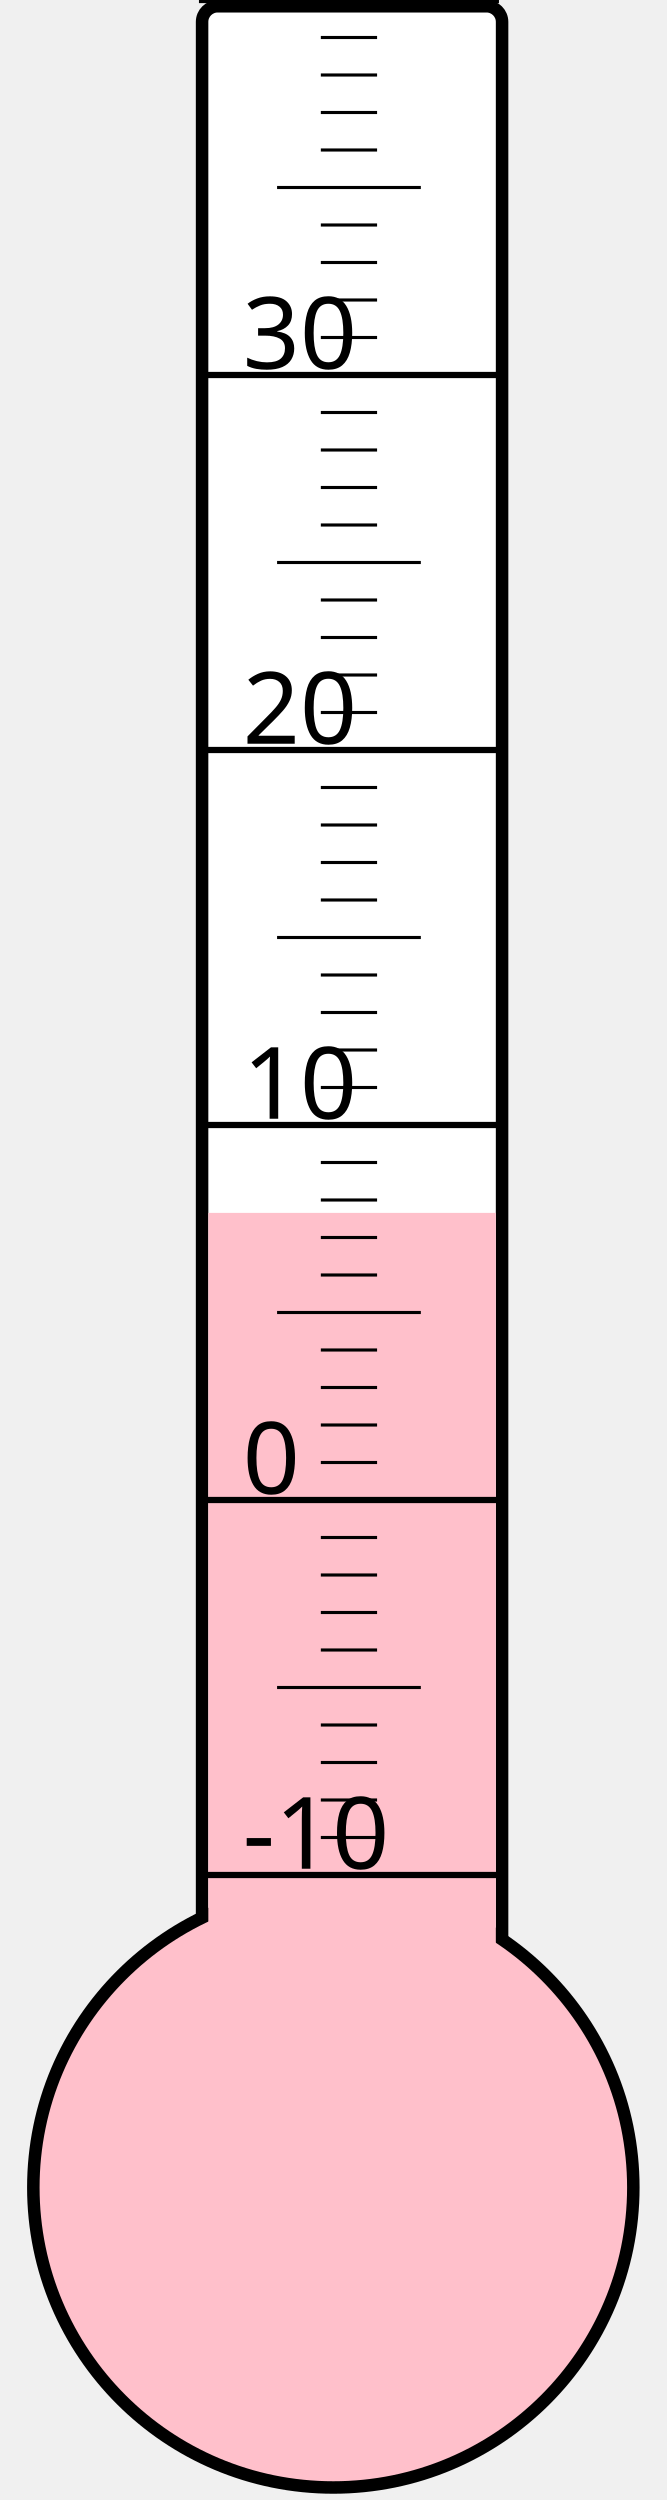
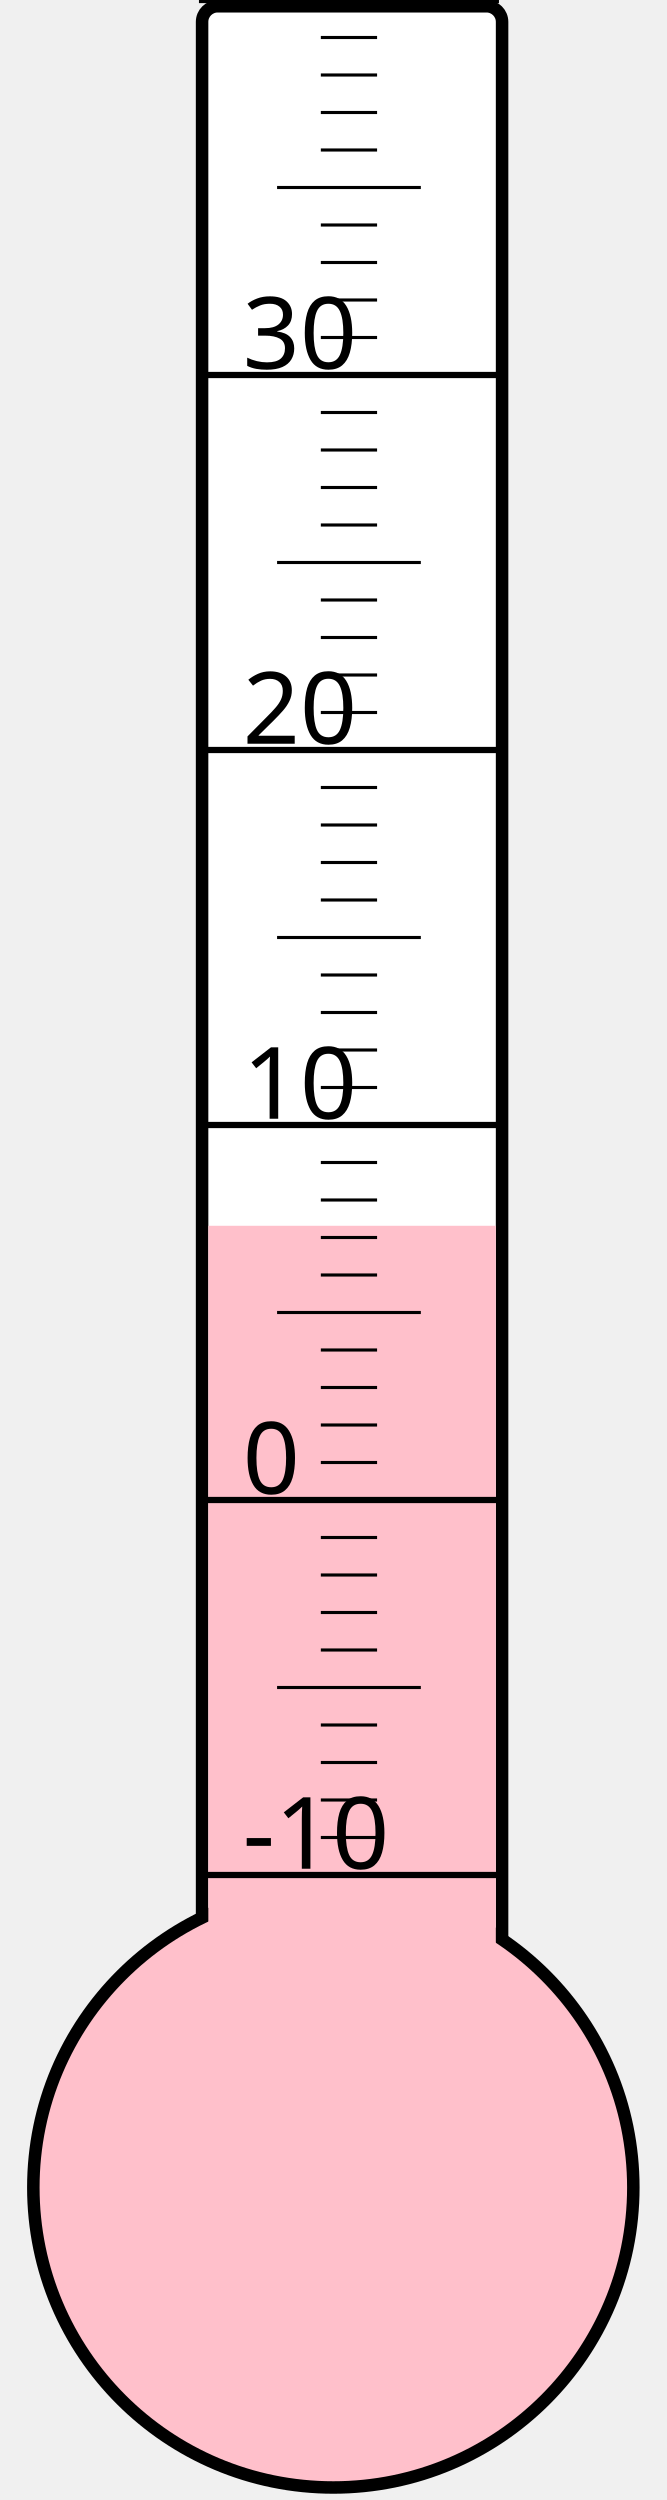
<svg xmlns="http://www.w3.org/2000/svg" width="40px" height="150px" viewBox="0 0 200 800">
  <rect width="200" height="800" x="0" y="0" style="fill: #ffffeb; fill-opacity: 0;" />
  <rect width="96" height="680" x="58" y="2" rx="5" ry="5" style="fill: white; fill-opacity: 1; stroke: black; stroke-width: 4;" />
  <circle cx="100" cy="700" r="96" style="fill: pink; stroke: black; stroke-width: 4;" />
-   <rect width="92" height="311.875" x="60" y="388.125" style="fill: pink; fill-opacity: 1; stroke-width: 0;" />
+   <rect width="92" height="307.75" x="60" y="392.25" style="fill: pink; fill-opacity: 1; stroke-width: 0;" />
  <text x="71" y="598" style="font-family: sans-serif; font-size: 24pt;">-10</text>
  <text x="71" y="478" style="font-family: sans-serif; font-size: 24pt;">0</text>
  <text x="71" y="358" style="font-family: sans-serif; font-size: 24pt;">10</text>
  <text x="71" y="238" style="font-family: sans-serif; font-size: 24pt;">20</text>
  <text x="71" y="118" style="font-family: sans-serif; font-size: 24pt;">30</text>
  <g style="stroke: black;">
    <line x1="57" y1="600" x2="153" y2="600" style="stroke-width: 2;" />
    <line x1="96" y1="588" x2="114" y2="588" style="stroke-width: 1;" />
    <line x1="96" y1="576" x2="114" y2="576" style="stroke-width: 1;" />
    <line x1="96" y1="564" x2="114" y2="564" style="stroke-width: 1;" />
    <line x1="96" y1="552" x2="114" y2="552" style="stroke-width: 1;" />
    <line x1="82" y1="540" x2="128" y2="540" style="stroke-width: 1;" />
    <line x1="96" y1="528" x2="114" y2="528" style="stroke-width: 1;" />
    <line x1="96" y1="516" x2="114" y2="516" style="stroke-width: 1;" />
    <line x1="96" y1="504" x2="114" y2="504" style="stroke-width: 1;" />
    <line x1="96" y1="492" x2="114" y2="492" style="stroke-width: 1;" />
    <line x1="57" y1="480" x2="153" y2="480" style="stroke-width: 2;" />
    <line x1="96" y1="468" x2="114" y2="468" style="stroke-width: 1;" />
    <line x1="96" y1="456" x2="114" y2="456" style="stroke-width: 1;" />
    <line x1="96" y1="444" x2="114" y2="444" style="stroke-width: 1;" />
    <line x1="96" y1="432" x2="114" y2="432" style="stroke-width: 1;" />
    <line x1="82" y1="420" x2="128" y2="420" style="stroke-width: 1;" />
    <line x1="96" y1="408" x2="114" y2="408" style="stroke-width: 1;" />
    <line x1="96" y1="396" x2="114" y2="396" style="stroke-width: 1;" />
    <line x1="96" y1="384" x2="114" y2="384" style="stroke-width: 1;" />
    <line x1="96" y1="372" x2="114" y2="372" style="stroke-width: 1;" />
    <line x1="57" y1="360" x2="153" y2="360" style="stroke-width: 2;" />
    <line x1="96" y1="348" x2="114" y2="348" style="stroke-width: 1;" />
    <line x1="96" y1="336" x2="114" y2="336" style="stroke-width: 1;" />
    <line x1="96" y1="324" x2="114" y2="324" style="stroke-width: 1;" />
    <line x1="96" y1="312" x2="114" y2="312" style="stroke-width: 1;" />
    <line x1="82" y1="300" x2="128" y2="300" style="stroke-width: 1;" />
    <line x1="96" y1="288" x2="114" y2="288" style="stroke-width: 1;" />
    <line x1="96" y1="276" x2="114" y2="276" style="stroke-width: 1;" />
    <line x1="96" y1="264" x2="114" y2="264" style="stroke-width: 1;" />
    <line x1="96" y1="252" x2="114" y2="252" style="stroke-width: 1;" />
    <line x1="57" y1="240" x2="153" y2="240" style="stroke-width: 2;" />
    <line x1="96" y1="228" x2="114" y2="228" style="stroke-width: 1;" />
    <line x1="96" y1="216" x2="114" y2="216" style="stroke-width: 1;" />
    <line x1="96" y1="204" x2="114" y2="204" style="stroke-width: 1;" />
    <line x1="96" y1="192" x2="114" y2="192" style="stroke-width: 1;" />
    <line x1="82" y1="180" x2="128" y2="180" style="stroke-width: 1;" />
    <line x1="96" y1="168" x2="114" y2="168" style="stroke-width: 1;" />
    <line x1="96" y1="156" x2="114" y2="156" style="stroke-width: 1;" />
    <line x1="96" y1="144" x2="114" y2="144" style="stroke-width: 1;" />
    <line x1="96" y1="132" x2="114" y2="132" style="stroke-width: 1;" />
    <line x1="57" y1="120" x2="153" y2="120" style="stroke-width: 2;" />
    <line x1="96" y1="108" x2="114" y2="108" style="stroke-width: 1;" />
    <line x1="96" y1="96" x2="114" y2="96" style="stroke-width: 1;" />
    <line x1="96" y1="84" x2="114" y2="84" style="stroke-width: 1;" />
    <line x1="96" y1="72" x2="114" y2="72" style="stroke-width: 1;" />
    <line x1="82" y1="60" x2="128" y2="60" style="stroke-width: 1;" />
    <line x1="96" y1="48" x2="114" y2="48" style="stroke-width: 1;" />
    <line x1="96" y1="36" x2="114" y2="36" style="stroke-width: 1;" />
    <line x1="96" y1="24" x2="114" y2="24" style="stroke-width: 1;" />
    <line x1="96" y1="12" x2="114" y2="12" style="stroke-width: 1;" />
    <line x1="57" y1="0" x2="153" y2="0" style="stroke-width: 2;" />
  </g>
</svg>
